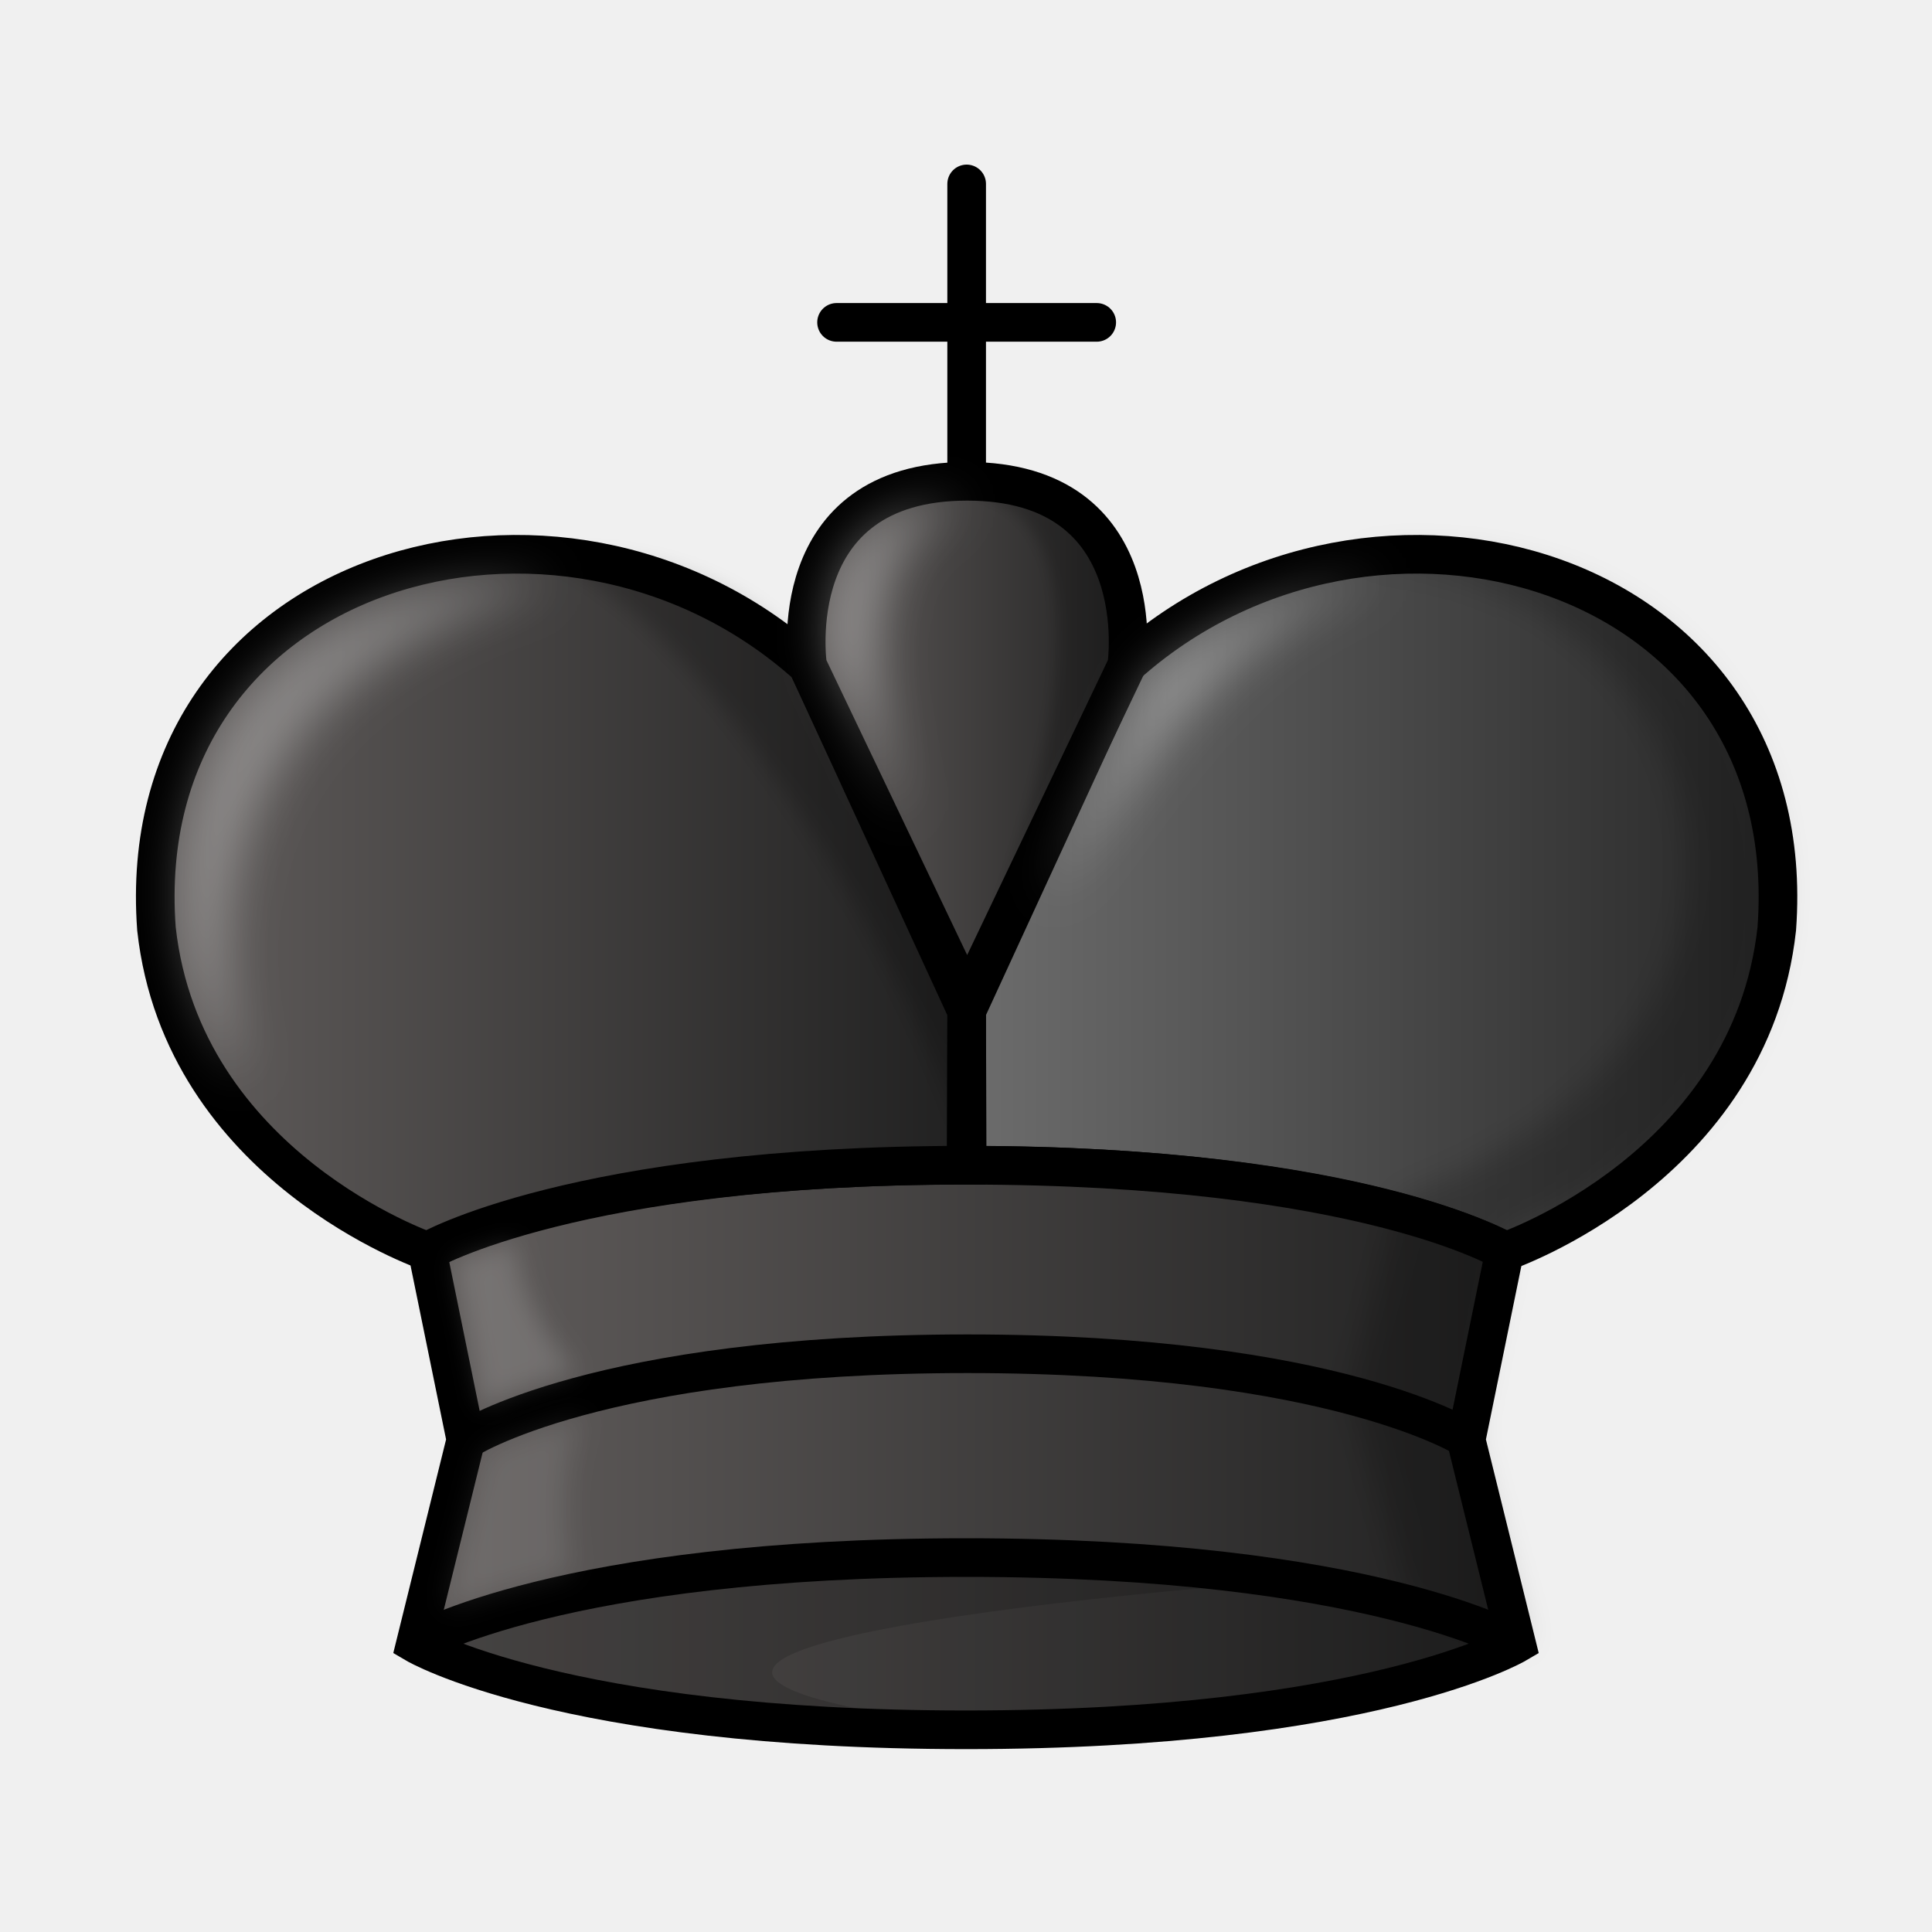
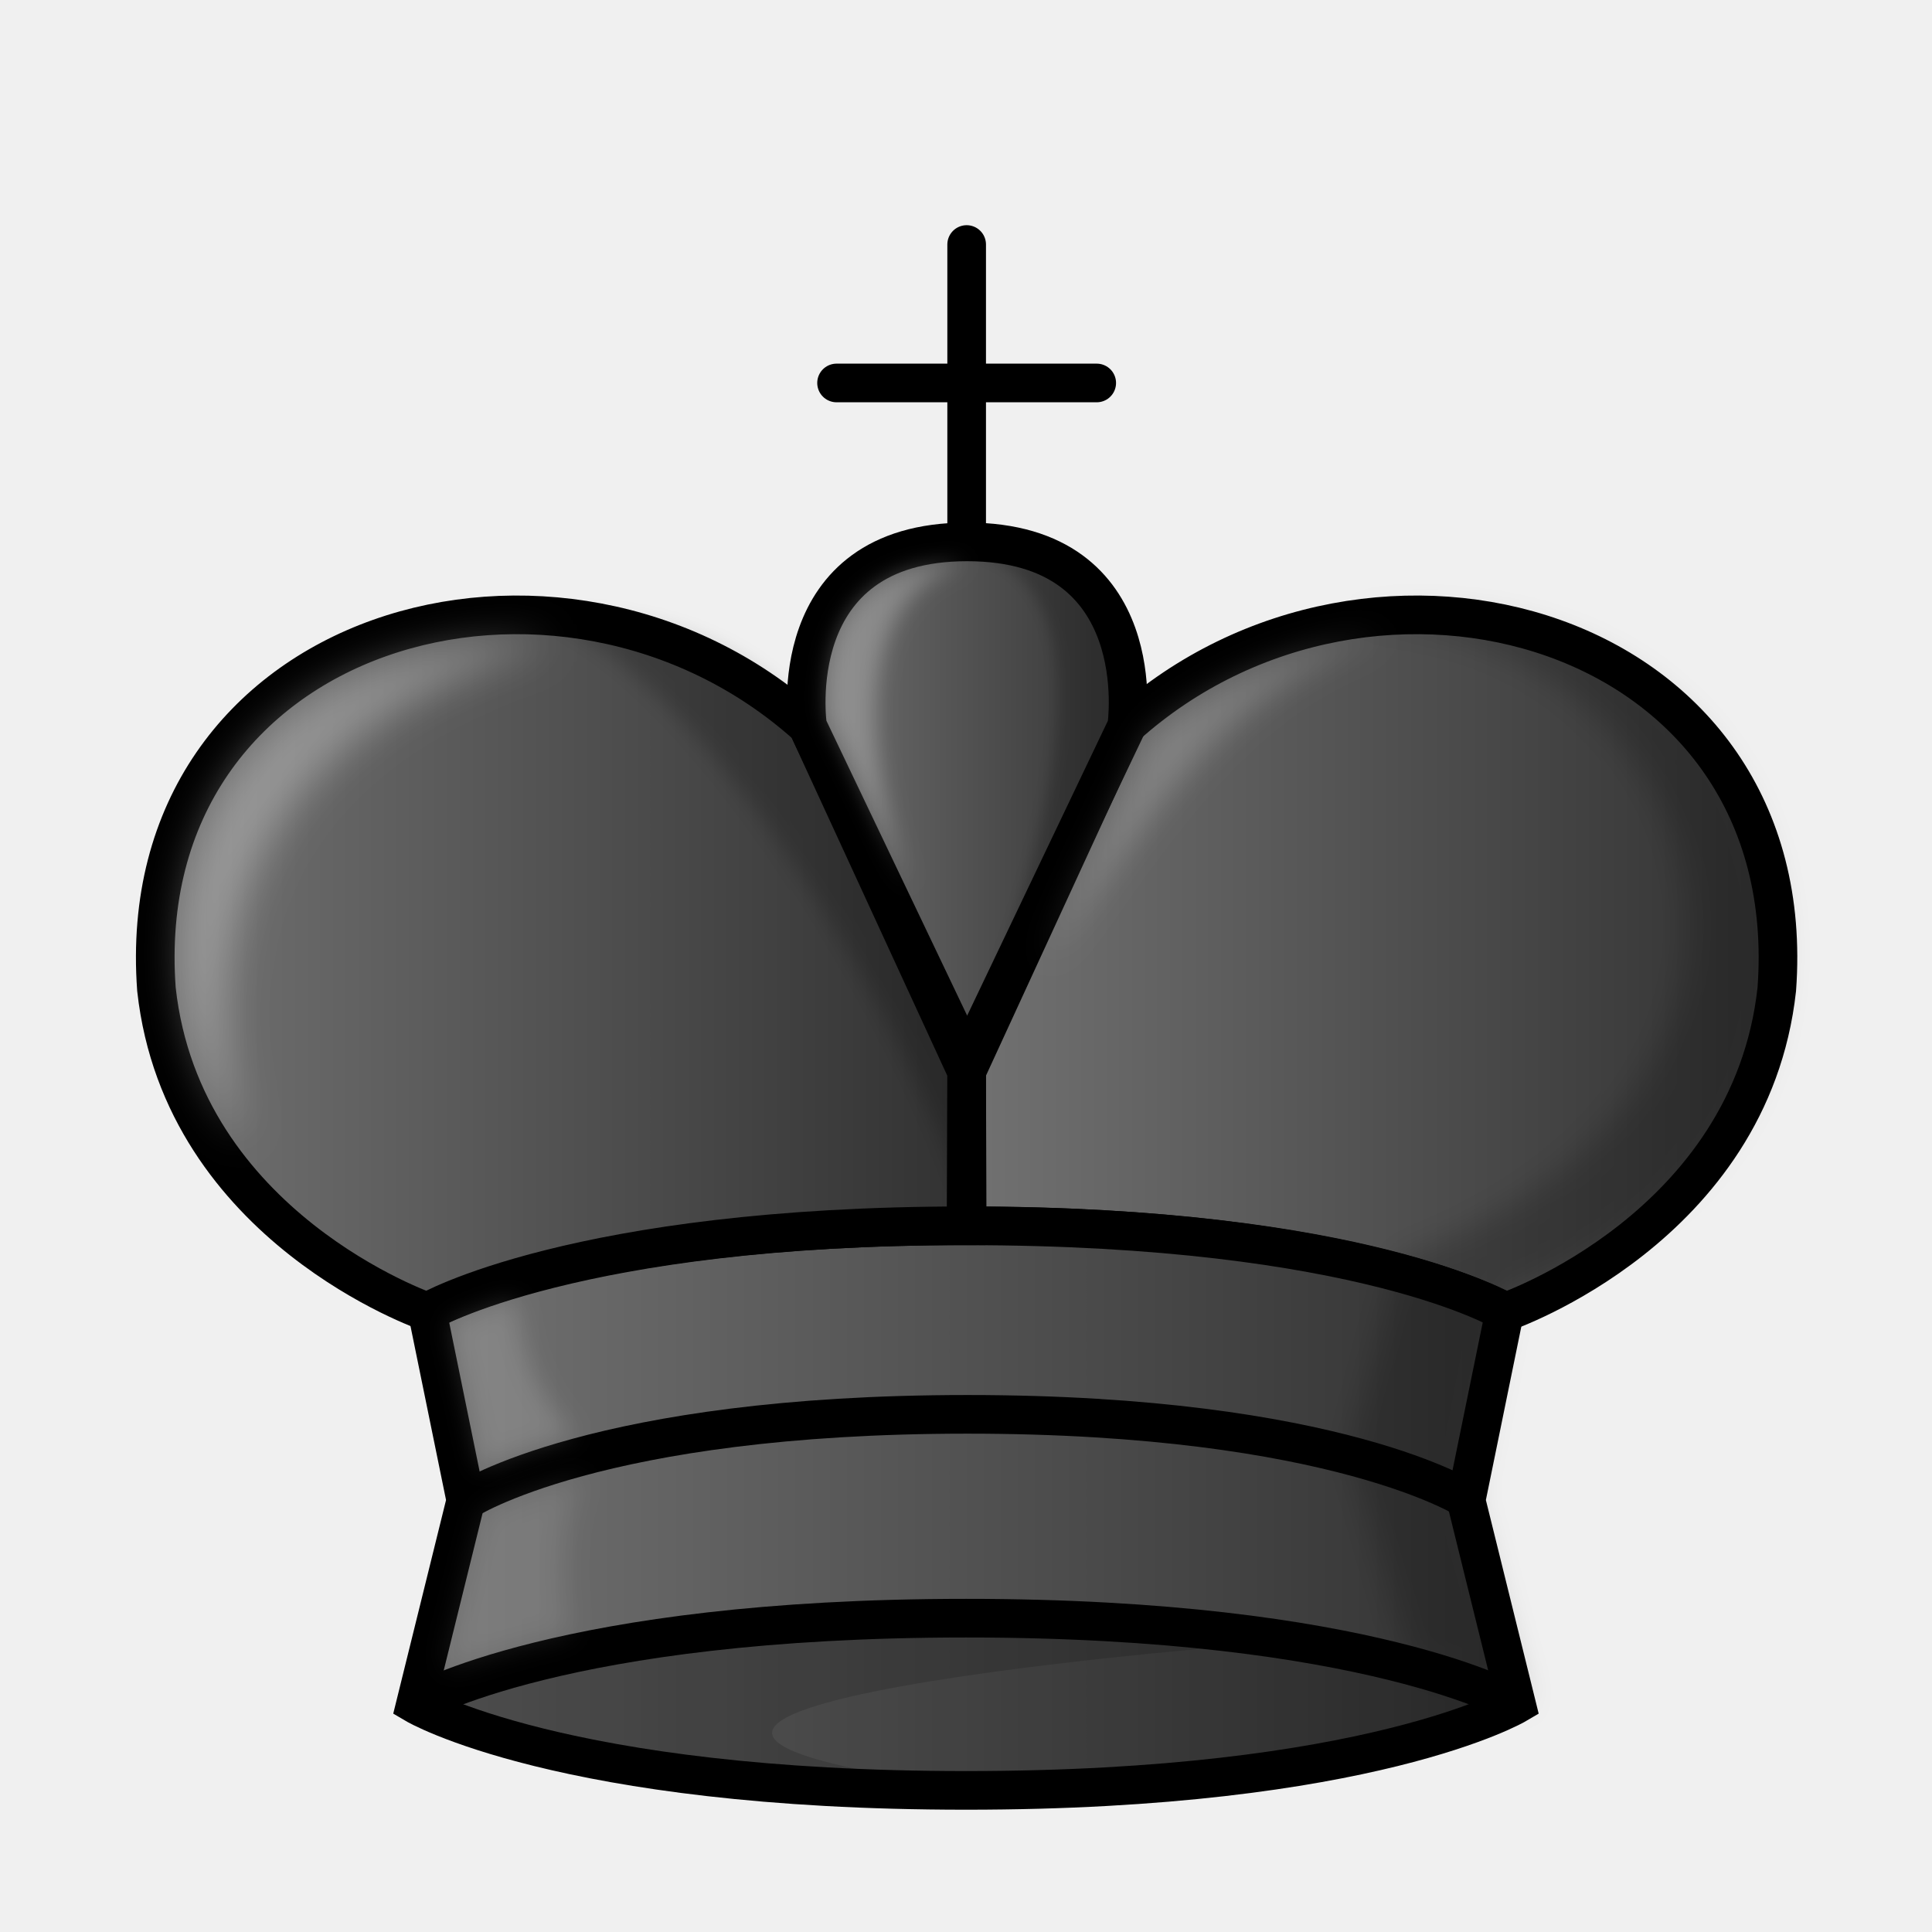
<svg xmlns="http://www.w3.org/2000/svg" xmlns:xlink="http://www.w3.org/1999/xlink" width="50mm" height="50mm" clip-rule="evenodd" fill-rule="evenodd" image-rendering="optimizeQuality" shape-rendering="geometricPrecision" text-rendering="geometricPrecision" version="1.1" viewBox="0 0 50 50">
  <defs>
-     <linearGradient id="linearGradient914" x1="9.241" x2="40.761" y1="27.266" y2="27.266" gradientTransform="matrix(.98495 0 0 .98605 .37559 .64119)" gradientUnits="userSpaceOnUse">
-       <stop stop-color="#635f5e" offset="0" />
-       <stop stop-color="#131111" style="stop-color:#1f1f1f" offset="1" />
-     </linearGradient>
-     <linearGradient id="linearGradient2161-8" x1="-505.97" x2="-484.22" y1="-408.5" y2="-408.5" gradientTransform="matrix(1.0113,0,0,1.0008,536.2,433.25)" gradientUnits="userSpaceOnUse" xlink:href="#linearGradient914" />
-     <linearGradient id="linearGradient2171-7" x1="-520.15" x2="-490.84" y1="-394.44" y2="-394.44" gradientTransform="matrix(1.0113 0 0 1.0008 536.22 432.22)" gradientUnits="userSpaceOnUse" xlink:href="#linearGradient914" />
-     <linearGradient id="linearGradient2159-9" x1="-526.74" x2="-504.98" y1="-408.5" y2="-408.5" gradientTransform="matrix(1.0113 0 0 1.0008 536.22 432.22)" gradientUnits="userSpaceOnUse" xlink:href="#linearGradient914" />
-     <filter id="filter1644-4" x="-.085" y="-.033" width="1.169" height="1.067" color-interpolation-filters="sRGB">
-       <feGaussianBlur stdDeviation="0.392" />
-     </filter>
-     <linearGradient id="linearGradient2163-3" x1="-510.08" x2="-500.85" y1="-412.72" y2="-412.72" gradientTransform="matrix(1.0113 0 0 1.0008 536.22 432.22)" gradientUnits="userSpaceOnUse" xlink:href="#linearGradient914" />
    <filter id="filter1894-1" x="-.102" y="-.031" width="1.205" height="1.062" color-interpolation-filters="sRGB">
      <feGaussianBlur stdDeviation="0.172" />
    </filter>
-     <filter id="filter1898-2" x="-.058" y="-.041" width="1.117" height="1.081" color-interpolation-filters="sRGB">
+     <linearGradient id="linearGradient2403" x1="9.241" x2="40.761" y1="27.266" y2="27.266" gradientTransform="matrix(1.0155 0 0 1.0103 -.38852 .48153)" gradientUnits="userSpaceOnUse">
+       <stop stop-color="#635f5e" style="stop-color:#737373" offset="0" />
+       <stop stop-color="#131111" style="stop-color:#303030" offset="1" />
+     </linearGradient>
+     <linearGradient id="linearGradient2365" x1="-505.97" x2="-484.22" y1="-408.5" y2="-408.5" gradientTransform="matrix(1.0113 0 0 1.0008 536.22 433.79)" gradientUnits="userSpaceOnUse" xlink:href="#linearGradient2403" />
+     <linearGradient id="linearGradient2367" x1="-520.15" x2="-490.84" y1="-394.44" y2="-394.44" gradientTransform="matrix(1.0113 0 0 1.0008 536.22 433.79)" gradientUnits="userSpaceOnUse" xlink:href="#linearGradient2403" />
+     <linearGradient id="linearGradient2369" x1="-526.74" x2="-504.98" y1="-408.5" y2="-408.5" gradientTransform="matrix(1.0113 0 0 1.0008 536.22 433.79)" gradientUnits="userSpaceOnUse" xlink:href="#linearGradient2403" />
+     <filter id="filter1644-2-3-9-5" x="-.085" y="-.033" width="1.169" height="1.067" color-interpolation-filters="sRGB">
+       <feGaussianBlur stdDeviation="0.392" />
+     </filter>
+     <linearGradient id="linearGradient2371" x1="-510.08" x2="-500.85" y1="-412.72" y2="-412.72" gradientTransform="matrix(1.0113 0 0 1.0008 536.22 433.79)" gradientUnits="userSpaceOnUse" xlink:href="#linearGradient2403" />
+     <filter id="filter1894-1-5-5-2" x="-.102" y="-.031" width="1.205" height="1.062" color-interpolation-filters="sRGB">
+       <feGaussianBlur stdDeviation="0.172" />
+     </filter>
+     <filter id="filter1898-0-4-1-9" x="-.058" y="-.041" width="1.117" height="1.081" color-interpolation-filters="sRGB">
      <feGaussianBlur stdDeviation="0.258" />
    </filter>
-     <filter id="filter1664-2" x="-.15" y="-.11" width="1.299" height="1.22" color-interpolation-filters="sRGB">
-       <feGaussianBlur stdDeviation="0.595" />
+     <filter id="filter2385" x="-.127" y="-.094" width="1.253" height="1.188" style="color-interpolation-filters:sRGB">
+       <feGaussianBlur stdDeviation="0.508" />
    </filter>
-     <filter id="filter1668-3" x="-.403" y="-.169" width="1.806" height="1.338" color-interpolation-filters="sRGB">
-       <feGaussianBlur stdDeviation="0.595" />
+     <filter id="filter2393" x="-.182" y="-.077" width="1.363" height="1.154" style="color-interpolation-filters:sRGB">
+       <feGaussianBlur stdDeviation="0.271" />
    </filter>
-     <filter id="filter1672-2" x="-.163" y="-.168" width="1.325" height="1.336" color-interpolation-filters="sRGB">
-       <feGaussianBlur stdDeviation="0.595" />
+     <filter id="filter2389" x="-.106" y="-.11" width="1.212" height="1.221" style="color-interpolation-filters:sRGB">
+       <feGaussianBlur stdDeviation="0.391" />
    </filter>
-     <filter id="filter1317" x="-.229" y="-.165" width="1.458" height="1.331" color-interpolation-filters="sRGB">
+     <filter id="filter2377" x="-.229" y="-.165" width="1.458" height="1.331" style="color-interpolation-filters:sRGB">
      <feGaussianBlur stdDeviation="0.342" />
    </filter>
-     <filter id="filter926" x="-.214" y="-.174" width="1.428" height="1.348" color-interpolation-filters="sRGB">
-       <feGaussianBlur stdDeviation="0.304" />
-     </filter>
-     <linearGradient id="linearGradient2161-8-5" x1="-505.97" x2="-484.22" y1="-408.5" y2="-408.5" gradientTransform="matrix(1.0113 0 0 1.0008 536.22 432.22)" gradientUnits="userSpaceOnUse">
-       <stop stop-color="#635f5e" style="stop-color:#6e6e6e" offset="0" />
-       <stop stop-color="#131111" style="stop-color:#262626" offset="1" />
-     </linearGradient>
-     <filter id="filter1644-4-0" x="-.085" y="-.033" width="1.169" height="1.067" color-interpolation-filters="sRGB">
-       <feGaussianBlur stdDeviation="0.392" />
-     </filter>
-     <filter id="filter1894-1-9" x="-.102" y="-.031" width="1.205" height="1.062" color-interpolation-filters="sRGB">
-       <feGaussianBlur stdDeviation="0.172" />
-     </filter>
-     <filter id="filter1898-2-5" x="-.058" y="-.041" width="1.117" height="1.081" color-interpolation-filters="sRGB">
-       <feGaussianBlur stdDeviation="0.258" />
-     </filter>
-     <filter id="filter1664-2-5" x="-.15" y="-.11" width="1.299" height="1.22" color-interpolation-filters="sRGB">
-       <feGaussianBlur stdDeviation="0.595" />
-     </filter>
-     <filter id="filter1668-3-1" x="-.403" y="-.169" width="1.806" height="1.338" color-interpolation-filters="sRGB">
-       <feGaussianBlur stdDeviation="0.595" />
-     </filter>
-     <filter id="filter1672-2-4" x="-.163" y="-.168" width="1.325" height="1.336" color-interpolation-filters="sRGB">
-       <feGaussianBlur stdDeviation="0.595" />
-     </filter>
-     <filter id="filter1317-7" x="-.229" y="-.165" width="1.458" height="1.331" color-interpolation-filters="sRGB">
-       <feGaussianBlur stdDeviation="0.342" />
-     </filter>
-     <filter id="filter926-4" x="-.214" y="-.174" width="1.428" height="1.348" color-interpolation-filters="sRGB">
-       <feGaussianBlur stdDeviation="0.304" />
+     <filter id="filter2373" x="-.227" y="-.166" width="1.454" height="1.333" style="color-interpolation-filters:sRGB">
+       <feGaussianBlur stdDeviation="0.305" />
    </filter>
  </defs>
-   <path d="m29.132 17.224c6.387-5.741 17.544-2.606 16.851 6.812-0.679 6.17-7.013 8.347-7.013 8.347s-3.827-2.228-13.94-2.228l-0.014-3.993z" fill="url(#linearGradient2161-8)" fill-rule="evenodd" style="clip-rule:evenodd;fill:url(#linearGradient2161-8-5);image-rendering:optimizeQuality;shape-rendering:geometricPrecision;stroke:#000000" />
-   <path d="m37.943 37.263 1.304 5.276s-3.779 2.228-14.247 2.228c-10.468-2e-4 -14.247-2.228-14.247-2.228l1.304-5.276-0.997-4.878s3.645-2.228 13.941-2.228c10.295-9e-5 13.939 2.228 13.939 2.228z" fill="url(#linearGradient2171-7)" fill-rule="evenodd" style="clip-rule:evenodd;fill:url(#linearGradient2171-7);image-rendering:optimizeQuality;shape-rendering:geometricPrecision;stroke:#000000" />
-   <path d="m10.754 42.538s3.779-2.228 14.248-2.228c10.469-8e-5 14.248 2.228 14.248 2.228" fill="none" image-rendering="optimizeQuality" style="clip-rule:evenodd;fill-rule:evenodd;shape-rendering:geometricPrecision;stroke:#000000" />
-   <path d="m12.058 37.263s3.394-2.228 12.978-2.228c9.584-9e-5 12.977 2.228 12.977 2.228" fill="none" image-rendering="optimizeQuality" style="clip-rule:evenodd;fill-rule:evenodd;shape-rendering:geometricPrecision;stroke:#000000" />
-   <path d="m20.9 17.224c-6.387-5.741-17.544-2.606-16.851 6.812 0.679 6.17 7.013 8.347 7.013 8.347s3.827-2.228 13.94-2.228l0.014-3.993z" fill="url(#linearGradient2159-9)" stroke="#000000" style="clip-rule:evenodd;fill-rule:evenodd;fill:url(#linearGradient2159-9);image-rendering:optimizeQuality;shape-rendering:geometricPrecision" />
-   <path d="m21.65 8.343h6.733m-3.366-3.583v7.981" fill="#59917a" image-rendering="optimizeQuality" stroke="#000000" stroke-linecap="round" stroke-linejoin="round" style="clip-rule:evenodd;fill-rule:evenodd;shape-rendering:geometricPrecision" />
-   <path transform="matrix(1.0113 0 0 1.0008 536.22 432.22)" d="m-494.08-417.53c-0.555 4e-3 -1.133 0.051-1.732 0.146 9.088-0.224 13.443 11.958 1.394 16.485l-1.272 4.958 1.526 5.482 2.961 1.105-1.489-5.468 0.987-5.207s6.273-1.782 6.934-7.821c0.506-4.624-2.547-9.727-9.309-9.679z" filter="url(#filter1644-4)" image-rendering="optimizeQuality" opacity=".3" style="clip-rule:evenodd;fill-rule:evenodd;filter:url(#filter1644-4-0);mix-blend-mode:normal;opacity:.2;shape-rendering:geometricPrecision" />
-   <path d="m20.9 17.224 4.13 8.653 4.13-8.653s0.703-4.768-4.13-4.768c-4.833 0-4.13 4.768-4.13 4.768z" fill="url(#linearGradient2163-3)" image-rendering="optimizeQuality" stroke="#000000" stroke-linejoin="round" style="clip-rule:evenodd;fill-rule:evenodd;fill:url(#linearGradient2163-3);shape-rendering:geometricPrecision" />
-   <path transform="matrix(1.0113 0 0 1.0008 536.22 432.22)" d="m-505.48-419.2c4.757 0.97 0.867 10.52 0.016 13.186 0.024 0.025 3.078-5.404 4.02-8.913 0.089-4.505-3.867-4.393-4.036-4.273z" filter="url(#filter1894-1)" image-rendering="optimizeQuality" opacity=".3" style="clip-rule:evenodd;fill-rule:evenodd;filter:url(#filter1894-1-9);mix-blend-mode:normal;opacity:.2;shape-rendering:geometricPrecision" />
-   <path transform="matrix(1.0113 0 0 1.0008 536.22 432.22)" d="m-505.49-402.26-9.1e-4 -0.075c9.1e-4 0.075 0.016-3.395 0.016-3.395s-2.681-6.896-4.052-8.914c-1.333-1.964-3.778-2.929-6.565-2.784 3.972 1.765 8.937 10.029 10.602 15.169z" filter="url(#filter1898-2)" image-rendering="optimizeQuality" opacity=".3" style="clip-rule:evenodd;fill-rule:evenodd;filter:url(#filter1898-2-5);mix-blend-mode:normal;opacity:.2;shape-rendering:geometricPrecision" />
-   <path transform="matrix(1.0113 0 0 1.0008 536.22 432.22)" d="m-523.97-403.93c-1.183-1.646-1.989-3.847-1.429-6.63 1.42-7.069 9.351-6.291 9.351-6.291-11.465 3.465-7.784 12.952-7.922 12.921z" filter="url(#filter1664-2)" opacity=".2" style="clip-rule:evenodd;fill-rule:evenodd;fill:#ffffff;filter:url(#filter1664-2-5);image-rendering:optimizeQuality;opacity:.3;shape-rendering:geometricPrecision" />
-   <path transform="matrix(1.0113 0 0 1.0008 536.22 432.22)" d="m-506.91-410.43-2.09-4.399s-0.683-4.117 3.501-4.053c-4.166 1.33-1.411 8.452-1.411 8.452z" filter="url(#filter1668-3)" opacity=".2" style="clip-rule:evenodd;fill-rule:evenodd;fill:#ffffff;filter:url(#filter1668-3-1);image-rendering:optimizeQuality;opacity:.35;shape-rendering:geometricPrecision" />
-   <path transform="matrix(1.0113 0 0 1.0008 536.22 432.22)" d="m-503.49-408.5 2.721-5.924s2.419-2.222 6.048-2.57c-3.903 1.031-6.259 4.871-8.769 8.493z" filter="url(#filter1672-2)" opacity=".2" style="clip-rule:evenodd;fill-rule:evenodd;fill:#ffffff;filter:url(#filter1672-2-4);image-rendering:optimizeQuality;opacity:.35;shape-rendering:geometricPrecision" />
-   <path d="m25.318 40.356c-10.311 1e-4 -14.564 2.183-14.564 2.183s4.253 2.183 14.564 2.183h0.021c-15.441-1.99 7.315-3.803 8.284-3.811-2.173-0.316-4.917-0.554-8.305-0.554z" image-rendering="optimizeQuality" opacity=".3" style="clip-rule:evenodd;fill-rule:evenodd;opacity:.15;shape-rendering:geometricPrecision" />
-   <path d="m25.001 44.728c-9.241 8e-5 -13.744-2.209-13.744-2.209s4.503-2.209 13.744-2.209c9.241-8e-5 13.744 2.209 13.744 2.209s-4.503 2.209-13.744 2.209z" image-rendering="optimizeQuality" opacity=".3" stroke="#000000" style="clip-rule:evenodd;fill-rule:evenodd;opacity:.15;shape-rendering:geometricPrecision;stroke-width:0" />
-   <path d="m12.553 37.596c0.85-0.45 1.729-0.643 2.593-0.962-0.588 0.841-0.634 2.724-0.357 4.062 0 0-0.892 0.124-3.232 0.904z" fill="#ffffff" filter="url(#filter1317)" image-rendering="optimizeQuality" opacity=".1" style="clip-rule:evenodd;fill-rule:evenodd;filter:url(#filter1317-7);opacity:.1;shape-rendering:geometricPrecision" />
-   <path d="m12.508 36.438c0.089-0.025 0.106-0.271 2.405-0.944-1.59-1.777-1.589-3.359-1.589-3.359l-1.545 0.515z" fill="#ffffff" filter="url(#filter926)" image-rendering="optimizeQuality" opacity=".15" style="clip-rule:evenodd;fill-rule:evenodd;filter:url(#filter926-4);opacity:.15;shape-rendering:geometricPrecision" />
+   <path d="m29.132 18.792c6.387-5.741 17.544-2.606 16.851 6.812-0.679 6.17-7.013 8.347-7.013 8.347s-3.827-2.228-13.94-2.228l-0.014-3.993z" fill="url(#linearGradient2758)" fill-rule="evenodd" style="clip-rule:evenodd;fill:url(#linearGradient2365);image-rendering:optimizeQuality;shape-rendering:geometricPrecision;stroke:#000000" />
+   <path d="m37.942 38.831 1.304 5.276s-3.779 2.228-14.247 2.228c-10.468-2e-4 -14.247-2.228-14.247-2.228l1.304-5.276-0.997-4.878s3.645-2.228 13.941-2.228c10.295-9e-5 13.939 2.228 13.939 2.228z" fill="url(#linearGradient2760)" fill-rule="evenodd" style="clip-rule:evenodd;fill:url(#linearGradient2367);image-rendering:optimizeQuality;shape-rendering:geometricPrecision;stroke:#000000" />
+   <path d="m10.754 44.106s3.779-2.228 14.248-2.228c10.469-8e-5 14.248 2.228 14.248 2.228" fill="none" image-rendering="optimizeQuality" style="clip-rule:evenodd;fill-rule:evenodd;shape-rendering:geometricPrecision;stroke:#000000" />
+   <path d="m12.058 38.831s3.394-2.228 12.978-2.228c9.584-9e-5 12.977 2.228 12.977 2.228" fill="none" image-rendering="optimizeQuality" style="clip-rule:evenodd;fill-rule:evenodd;shape-rendering:geometricPrecision;stroke:#000000" />
+   <path d="m20.9 18.792c-6.387-5.741-17.544-2.606-16.851 6.812 0.679 6.17 7.013 8.347 7.013 8.347s3.827-2.228 13.94-2.228l0.014-3.993z" fill="url(#linearGradient2762)" stroke="#000000" style="clip-rule:evenodd;fill-rule:evenodd;fill:url(#linearGradient2369);image-rendering:optimizeQuality;shape-rendering:geometricPrecision" />
+   <path d="m21.65 9.911h6.733m-3.366-3.583v7.981" fill="#59917a" image-rendering="optimizeQuality" stroke="#000000" stroke-linecap="round" stroke-linejoin="round" style="clip-rule:evenodd;fill-rule:evenodd;shape-rendering:geometricPrecision" />
+   <path transform="matrix(1.0113 0 0 1.0008 536.22 433.79)" d="m-494.08-417.53c-0.555 4e-3 -1.133 0.051-1.732 0.146 9.088-0.224 13.443 11.958 1.394 16.485l-1.272 4.958 1.526 5.482 2.961 1.105-1.489-5.468 0.987-5.207s6.273-1.782 6.934-7.821c0.506-4.624-2.547-9.727-9.309-9.679z" filter="url(#filter1644-2)" image-rendering="optimizeQuality" opacity=".25" style="clip-rule:evenodd;fill-rule:evenodd;filter:url(#filter1644-2-3-9-5);mix-blend-mode:normal;opacity:.2;shape-rendering:geometricPrecision" />
+   <path d="m20.9 18.792 4.13 8.653 4.13-8.653s0.703-4.768-4.13-4.768c-4.833 0-4.13 4.768-4.13 4.768z" fill="url(#linearGradient2764)" image-rendering="optimizeQuality" stroke="#000000" stroke-linejoin="round" style="clip-rule:evenodd;fill-rule:evenodd;fill:url(#linearGradient2371);shape-rendering:geometricPrecision" />
+   <path transform="matrix(1.0113 0 0 1.0008 536.22 433.79)" d="m-505.48-419.2c4.757 0.97 0.867 10.52 0.016 13.186 0.024 0.025 3.078-5.404 4.02-8.913 0.089-4.505-3.867-4.393-4.036-4.273z" filter="url(#filter1894-1)" image-rendering="optimizeQuality" opacity=".25" style="clip-rule:evenodd;fill-rule:evenodd;filter:url(#filter1894-1-5-5-2);mix-blend-mode:normal;opacity:.2;shape-rendering:geometricPrecision" />
+   <path transform="matrix(1.0113 0 0 1.0008 536.22 433.79)" d="m-505.49-402.26-9.1e-4 -0.075c9.1e-4 0.075 0.016-3.395 0.016-3.395s-2.681-6.896-4.052-8.914c-1.333-1.964-3.778-2.929-6.565-2.784 3.972 1.765 8.937 10.029 10.602 15.169z" filter="url(#filter1898-0)" image-rendering="optimizeQuality" opacity=".25" style="clip-rule:evenodd;fill-rule:evenodd;filter:url(#filter1898-0-4-1-9);mix-blend-mode:normal;opacity:.2;shape-rendering:geometricPrecision" />
+   <path d="m6.314 29.527c-1.196-1.647-2.011-3.85-1.446-6.636 1.437-7.074 9.457-6.296 9.457-6.296-11.595 3.468-7.872 12.962-8.011 12.932z" style="clip-rule:evenodd;fill-rule:evenodd;fill:#ffffff;filter:url(#filter2385);image-rendering:optimizeQuality;opacity:.3;shape-rendering:geometricPrecision" />
+   <path d="m23.57 23.025-2.114-4.402s-0.691-4.12 3.54-4.056c-4.213 1.331-1.427 8.459-1.427 8.459z" style="clip-rule:evenodd;fill-rule:evenodd;fill:#ffffff;filter:url(#filter2393);image-rendering:optimizeQuality;opacity:.25;shape-rendering:geometricPrecision" />
+   <path d="m27.026 24.959 2.752-5.929s2.447-2.224 6.116-2.571c-3.947 1.032-6.33 4.875-8.868 8.5z" style="clip-rule:evenodd;fill-rule:evenodd;fill:#ffffff;filter:url(#filter2389);image-rendering:optimizeQuality;opacity:.2;shape-rendering:geometricPrecision" />
+   <path d="m25.318 41.924c-10.311 1e-4 -14.564 2.183-14.564 2.183s4.253 2.183 14.564 2.183h0.021c-15.441-1.99 7.315-3.803 8.284-3.811-2.173-0.316-4.917-0.554-8.305-0.554z" image-rendering="optimizeQuality" opacity=".2" style="clip-rule:evenodd;fill-rule:evenodd;opacity:.15;shape-rendering:geometricPrecision" />
+   <path d="m25 46.296c-9.241 8e-5 -13.744-2.209-13.744-2.209s4.503-2.209 13.744-2.209c9.241-8e-5 13.744 2.209 13.744 2.209s-4.503 2.209-13.744 2.209z" image-rendering="optimizeQuality" opacity=".2" stroke="#000000" style="clip-rule:evenodd;fill-rule:evenodd;opacity:.2;shape-rendering:geometricPrecision;stroke-width:0" />
+   <path d="m12.528 39.169c0.85-0.45 1.729-0.643 2.593-0.962-0.588 0.841-0.634 2.724-0.357 4.062 0 0-0.892 0.124-3.232 0.904z" fill="#ffffff" image-rendering="optimizeQuality" opacity=".7" style="clip-rule:evenodd;fill-rule:evenodd;filter:url(#filter2377);opacity:.1;shape-rendering:geometricPrecision" />
+   <path d="m12.464 38.021s0.301-0.288 2.416-0.877c-1.591-1.601-1.4-3.446-1.575-3.516-0.567 0.168-1.112 0.389-1.65 0.627z" fill="#ffffff" image-rendering="optimizeQuality" opacity=".9" style="clip-rule:evenodd;fill-rule:evenodd;filter:url(#filter2373);opacity:.15;shape-rendering:geometricPrecision" />
</svg>
